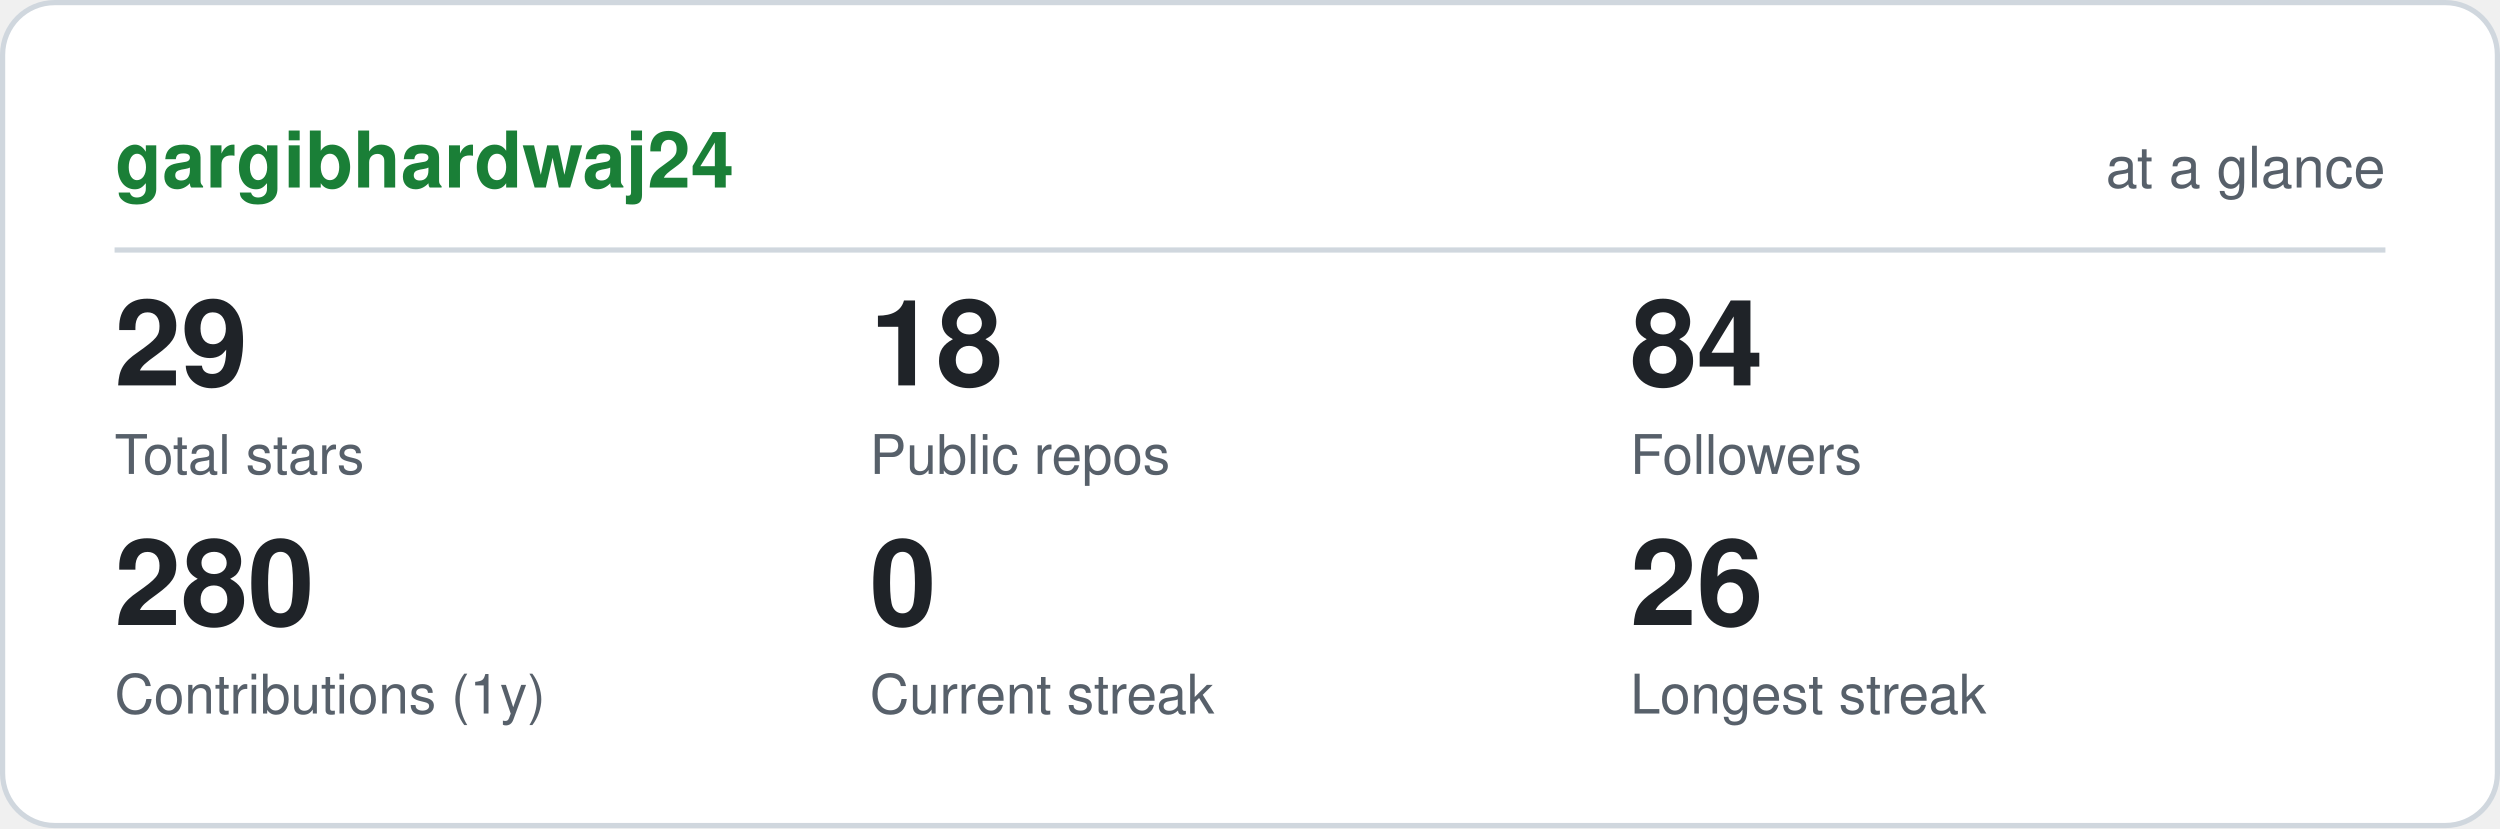
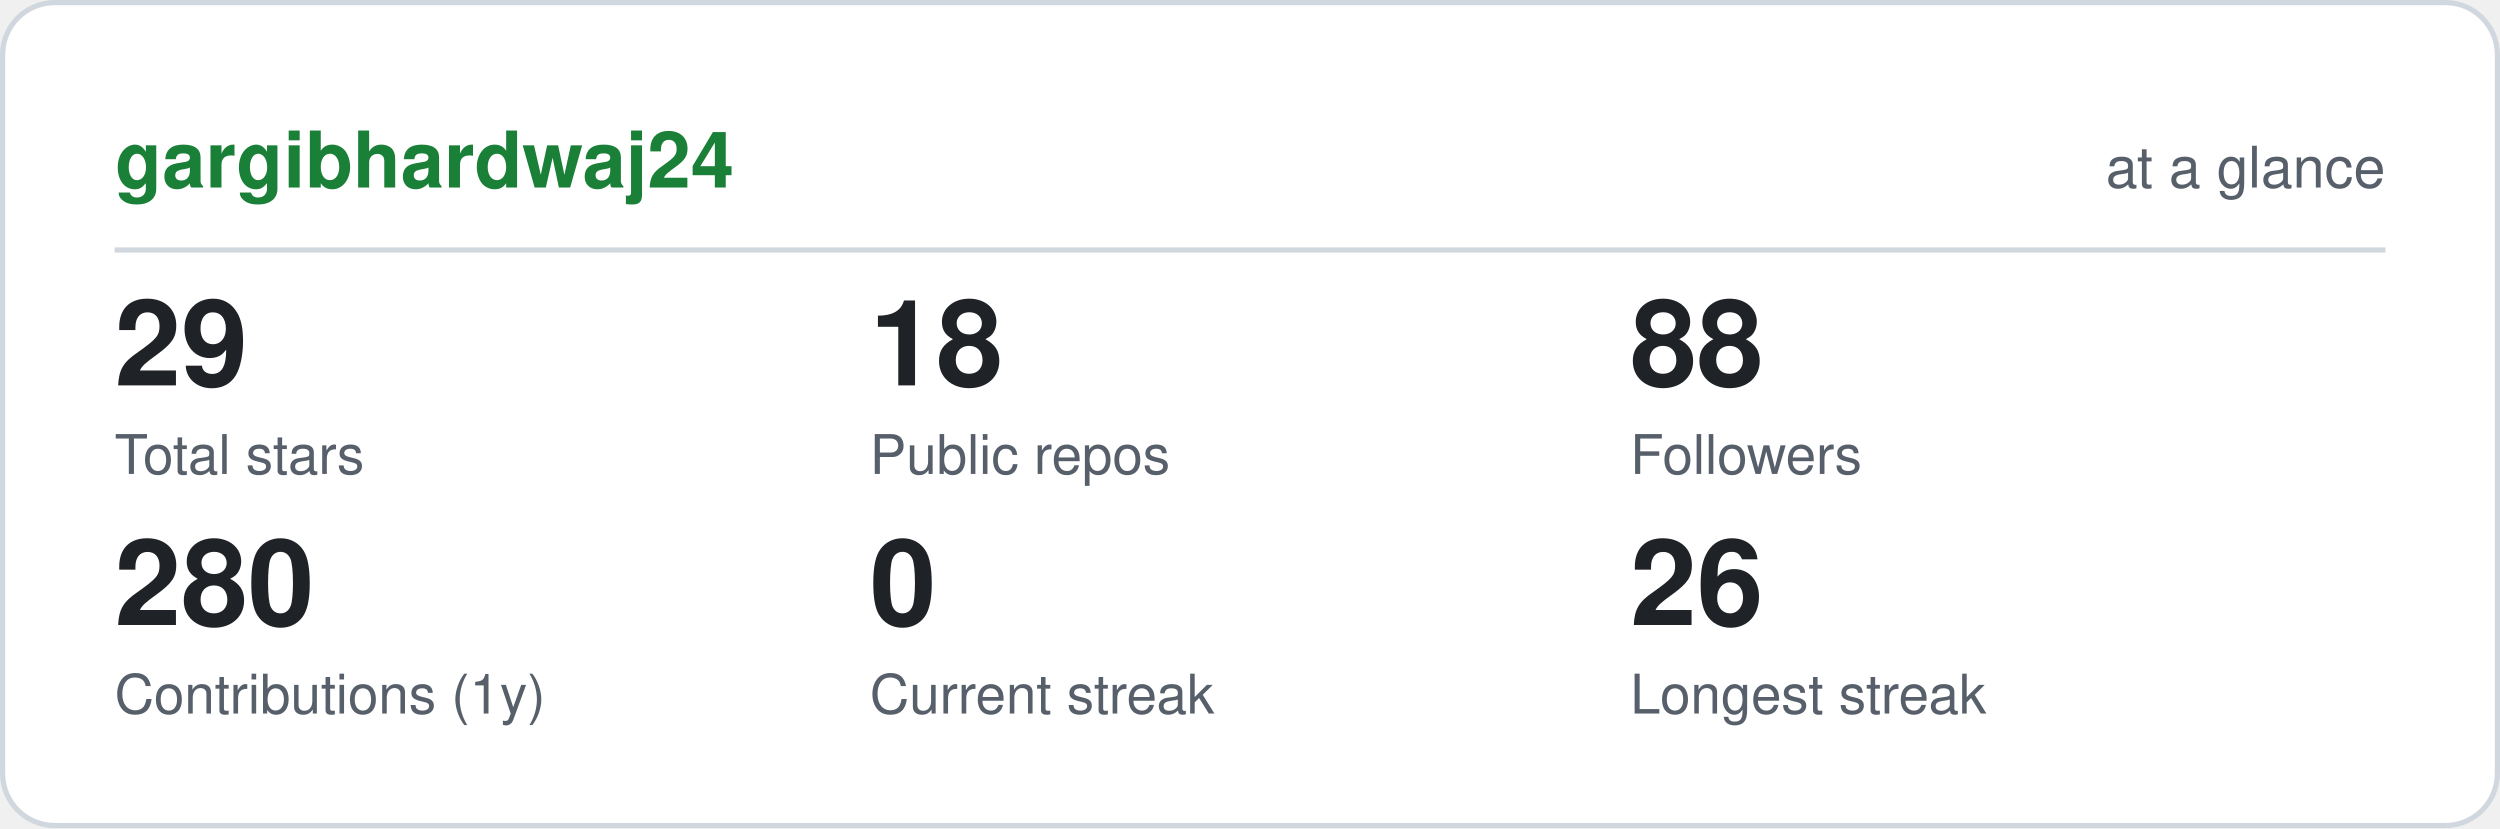
<svg xmlns="http://www.w3.org/2000/svg" viewBox="0 0 480 159" width="480" height="159" role="img" aria-label="gargibhardwaj24 GitHub statistics" font-family="ui-sans-serif,-apple-system,Segoe UI,Helvetica,Arial,sans-serif">
  <rect x="0.5" y="0.5" width="479" height="158" rx="10" fill="#ffffff" stroke="#d0d7de" />
  <text x="22" y="36" font-size="15" font-weight="700" fill="#1a7f37">gargibhardwaj24</text>
  <text x="458" y="36" font-size="11" text-anchor="end" fill="#57606a">at a glance</text>
  <line x1="22" y1="48" x2="458" y2="48" stroke="#d0d7de" />
  <text x="22" y="74" font-size="23" font-weight="700" fill="#1f2328">29</text>
  <text x="22" y="91" font-size="10.5" fill="#57606a">Total stars</text>
  <text x="167" y="74" font-size="23" font-weight="700" fill="#1f2328">18</text>
  <text x="167" y="91" font-size="10.5" fill="#57606a">Public repos</text>
-   <text x="313" y="74" font-size="23" font-weight="700" fill="#1f2328">84</text>
+   <text x="313" y="74" font-size="23" font-weight="700" fill="#1f2328">88</text>
  <text x="313" y="91" font-size="10.5" fill="#57606a">Followers</text>
  <text x="22" y="120" font-size="23" font-weight="700" fill="#1f2328">280</text>
  <text x="22" y="137" font-size="10.5" fill="#57606a">Contributions (1y)</text>
  <text x="167" y="120" font-size="23" font-weight="700" fill="#1f2328">0</text>
  <text x="167" y="137" font-size="10.5" fill="#57606a">Current streak</text>
  <text x="313" y="120" font-size="23" font-weight="700" fill="#1f2328">26</text>
  <text x="313" y="137" font-size="10.5" fill="#57606a">Longest streak</text>
</svg>
